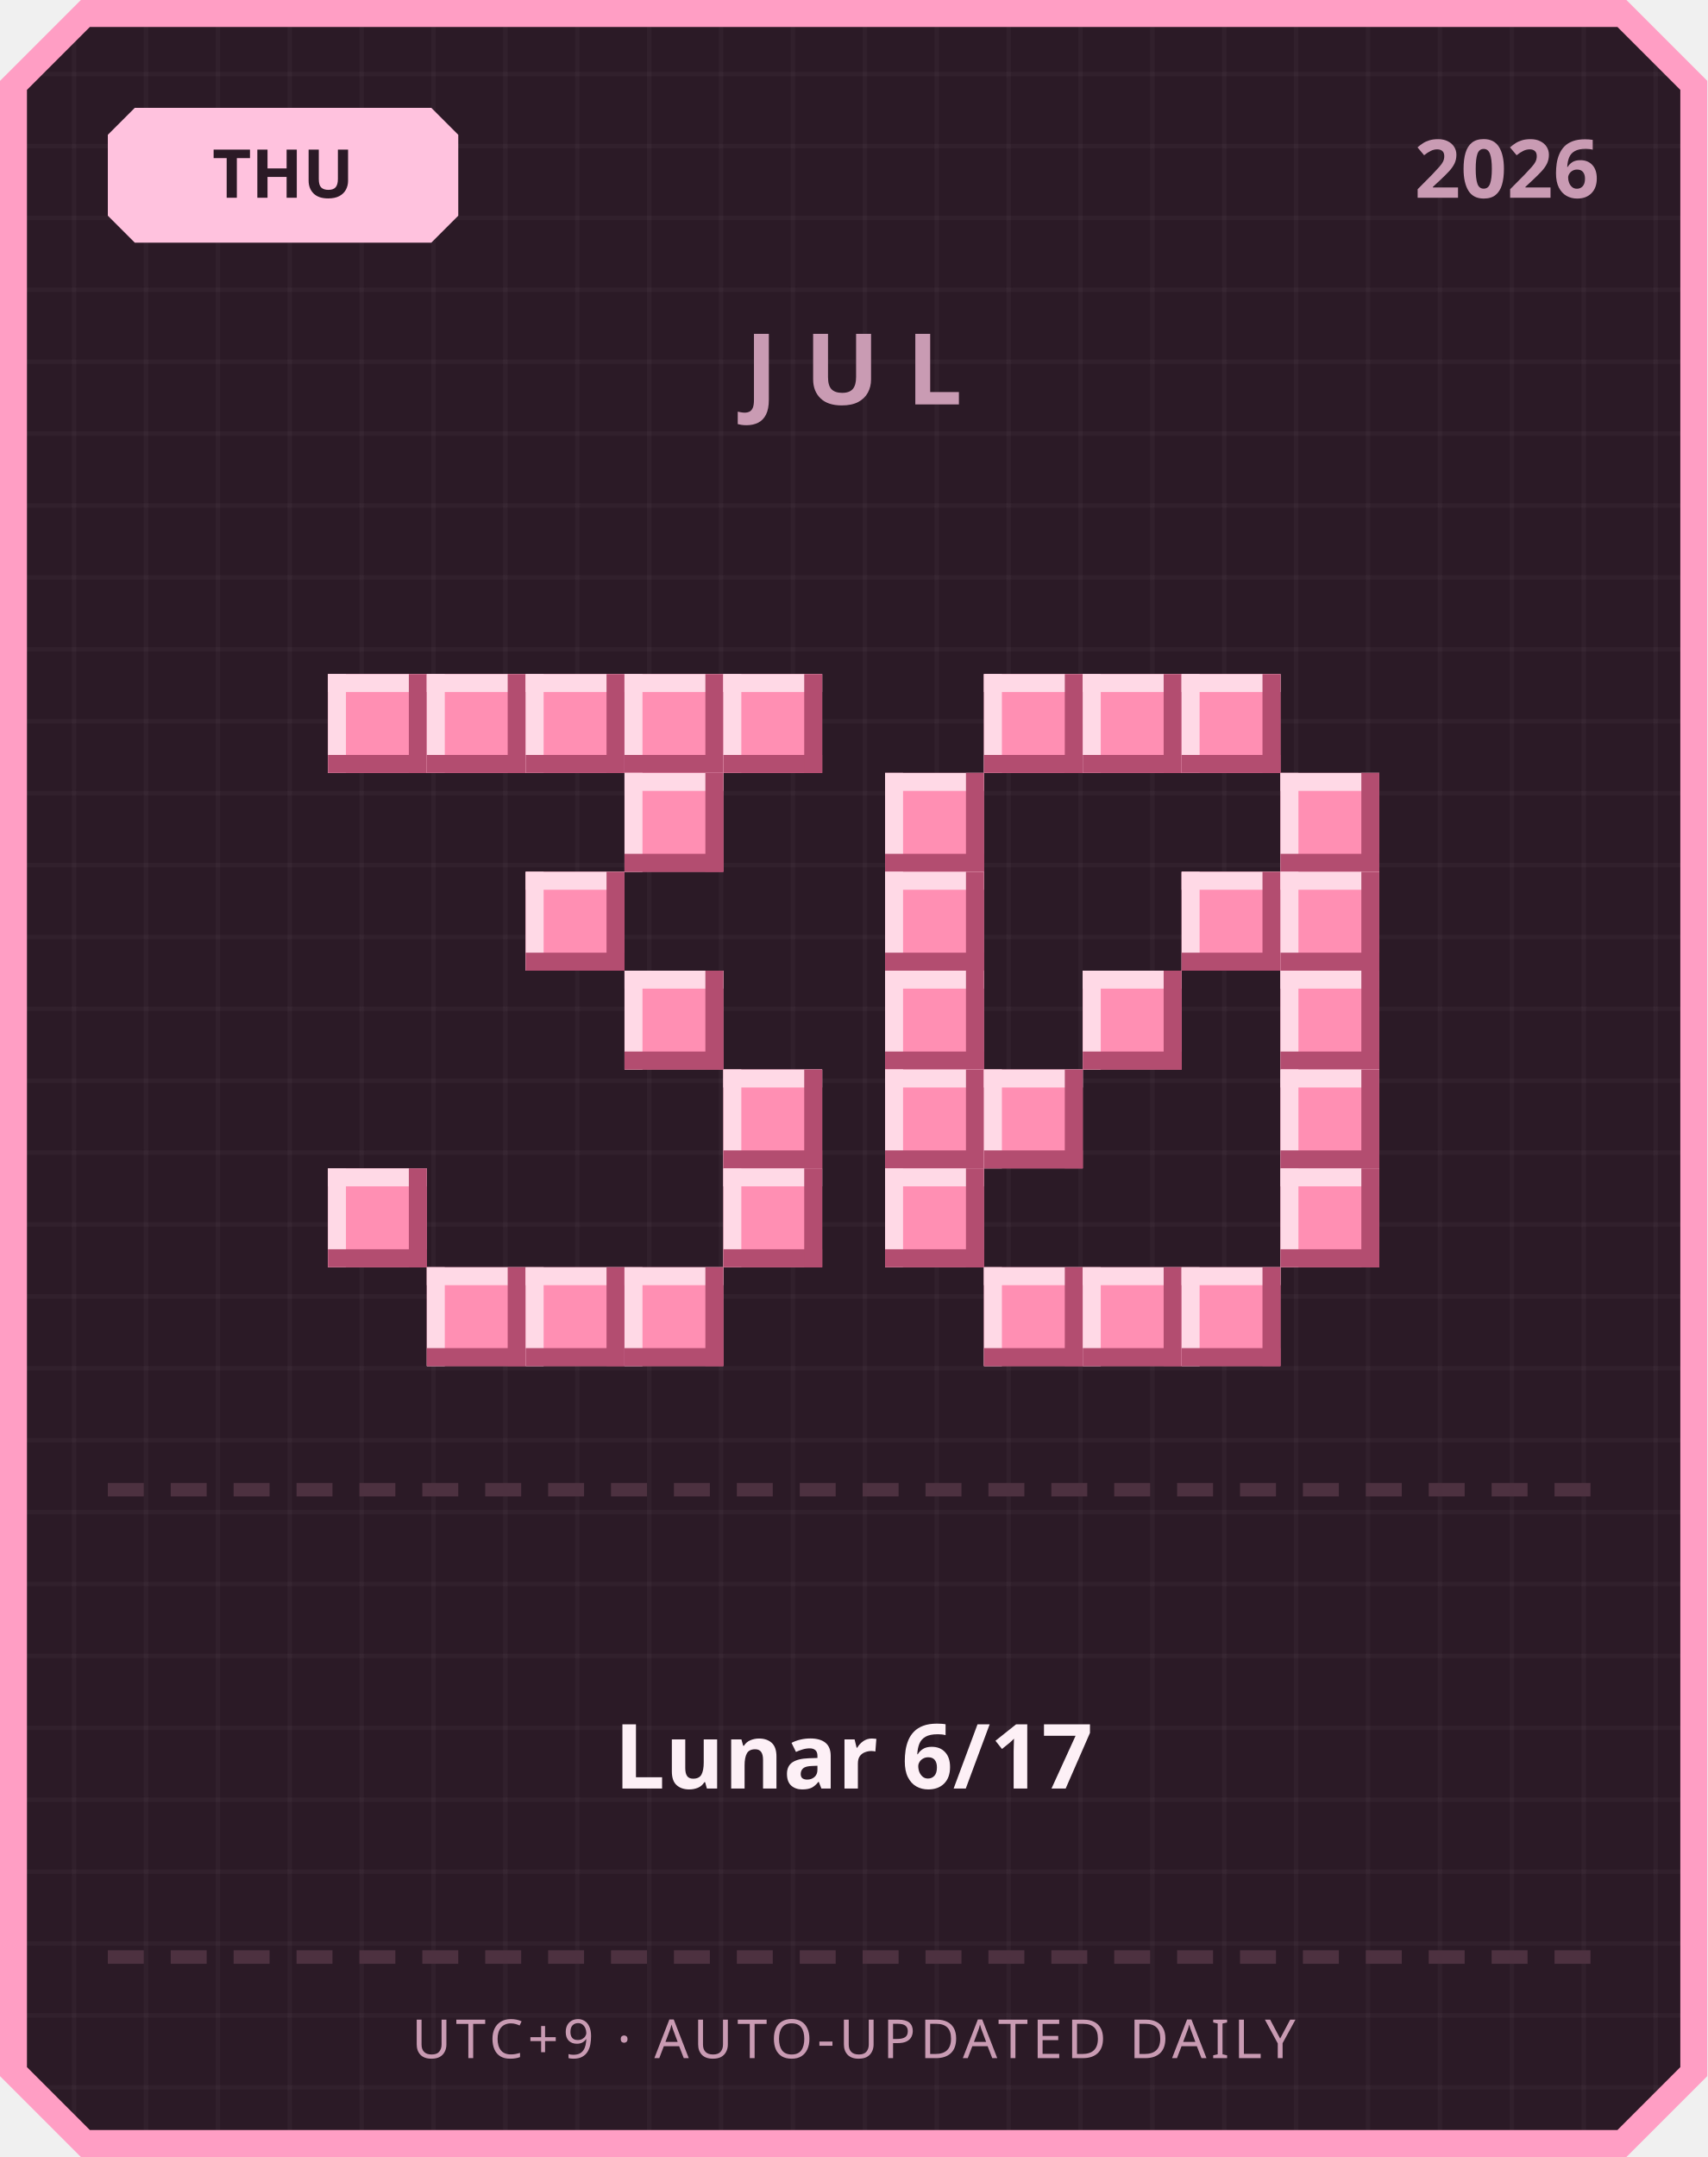
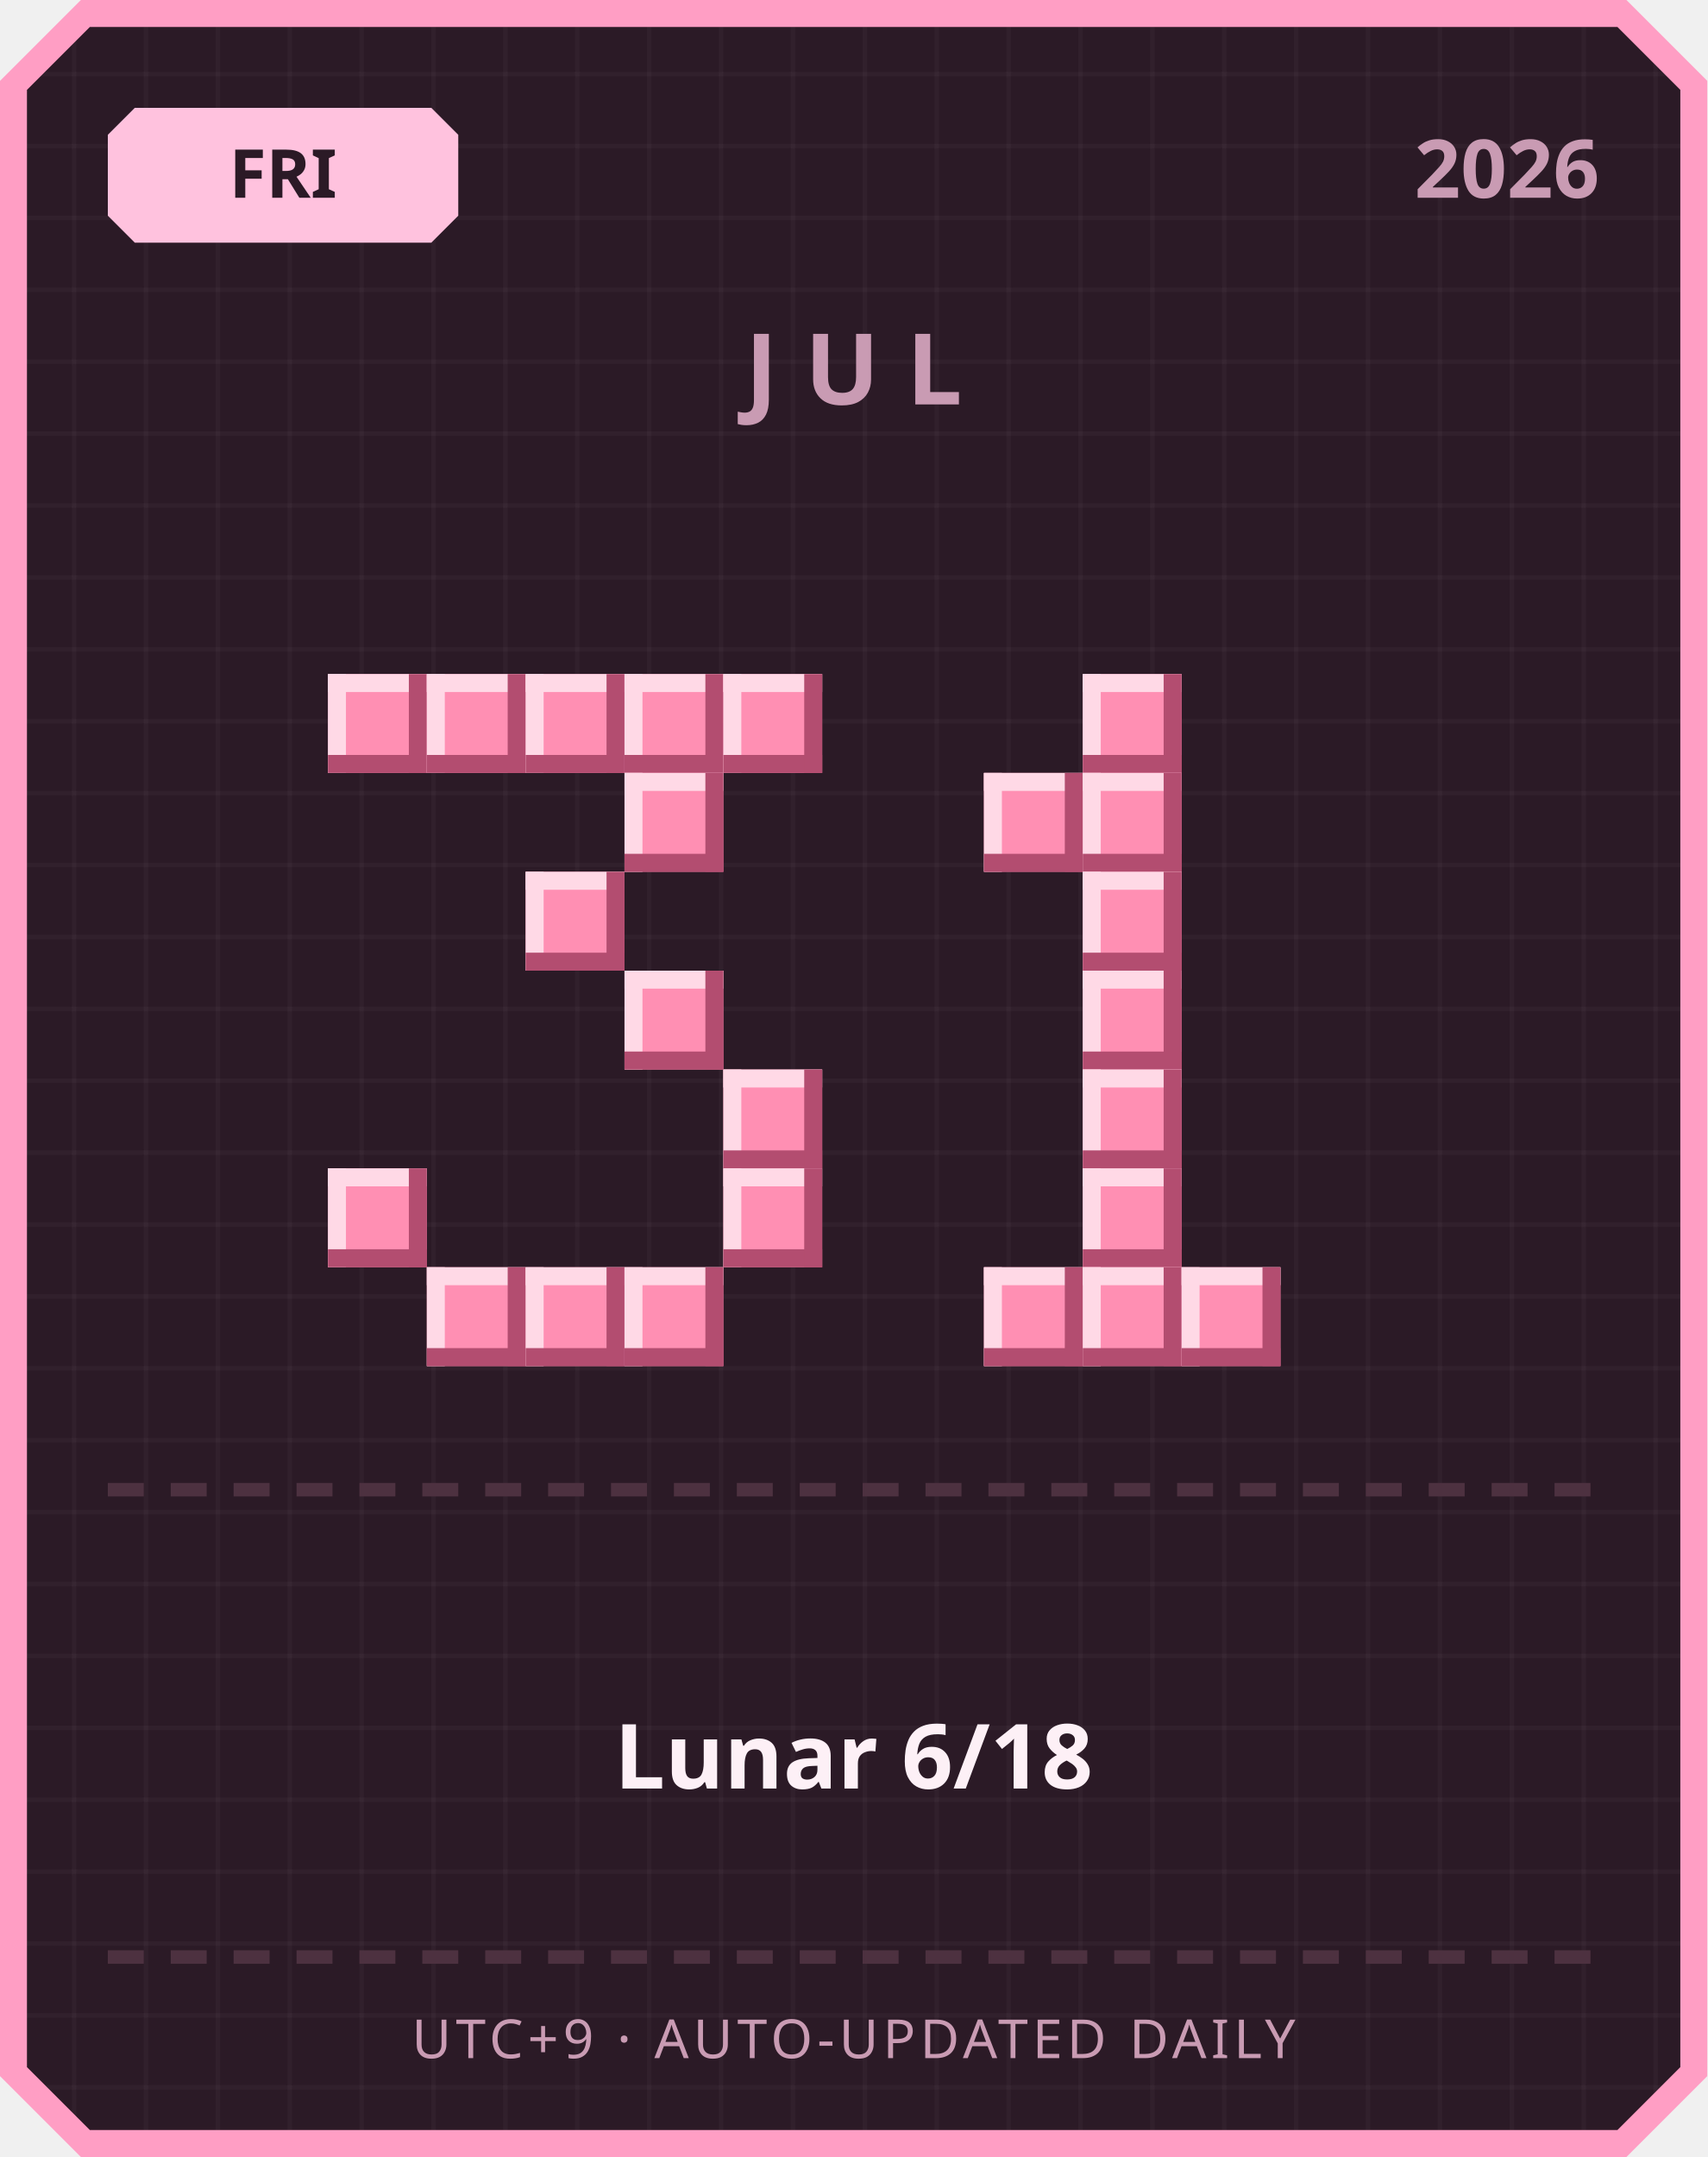
<svg xmlns="http://www.w3.org/2000/svg" width="380" height="480" viewBox="0 0 380 480">
  <defs>
    <pattern id="grid" width="16" height="16" patternUnits="userSpaceOnUse">
      <rect width="16" height="16" fill="#2b1a26" />
      <rect width="1" height="16" fill="#ffffff" opacity="0.03" />
      <rect width="16" height="1" fill="#ffffff" opacity="0.03" />
    </pattern>
  </defs>
  <path d="M 18,0 L 362,0 L 380,18 L 380,462 L 362,480 L 18,480 L 0,462 L 0,18 Z" fill="#ff9ec4" />
  <path d="M 20,6 L 360,6 L 374,20 L 374,460 L 360,474 L 20,474 L 6,460 L 6,20 Z" fill="url(#grid)" />
  <path d="M 30,24 L 96,24 L 102,30 L 102,48 L 96,54 L 30,54 L 24,48 L 24,30 Z" fill="#ffc2de" />
-   <text x="63" y="44" text-anchor="middle" font-family="'Segoe UI', sans-serif" font-size="15" font-weight="700" fill="#2b1a26">THU</text>
+   <text x="63" y="44" text-anchor="middle" font-family="'Segoe UI', sans-serif" font-size="15" font-weight="700" fill="#2b1a26">FRI</text>
  <text x="356" y="44" text-anchor="end" font-family="'Segoe UI', sans-serif" font-size="18" font-weight="700" fill="#c99bb3">2026</text>
  <text x="190" y="90" text-anchor="middle" font-family="'Segoe UI', sans-serif" font-size="22" font-weight="700" letter-spacing="6" fill="#c99bb3">JUL</text>
  <rect x="73" y="150" width="22" height="22" fill="#ff8fb3" />
  <rect x="73" y="150" width="22" height="4" fill="#ffd9e6" />
  <rect x="73" y="150" width="4" height="22" fill="#ffd9e6" />
  <rect x="73" y="168" width="22" height="4" fill="#b34d70" />
  <rect x="91" y="150" width="4" height="22" fill="#b34d70" />
  <rect x="95" y="150" width="22" height="22" fill="#ff8fb3" />
  <rect x="95" y="150" width="22" height="4" fill="#ffd9e6" />
  <rect x="95" y="150" width="4" height="22" fill="#ffd9e6" />
  <rect x="95" y="168" width="22" height="4" fill="#b34d70" />
  <rect x="113" y="150" width="4" height="22" fill="#b34d70" />
  <rect x="117" y="150" width="22" height="22" fill="#ff8fb3" />
  <rect x="117" y="150" width="22" height="4" fill="#ffd9e6" />
  <rect x="117" y="150" width="4" height="22" fill="#ffd9e6" />
  <rect x="117" y="168" width="22" height="4" fill="#b34d70" />
  <rect x="135" y="150" width="4" height="22" fill="#b34d70" />
  <rect x="139" y="150" width="22" height="22" fill="#ff8fb3" />
  <rect x="139" y="150" width="22" height="4" fill="#ffd9e6" />
  <rect x="139" y="150" width="4" height="22" fill="#ffd9e6" />
  <rect x="139" y="168" width="22" height="4" fill="#b34d70" />
  <rect x="157" y="150" width="4" height="22" fill="#b34d70" />
  <rect x="161" y="150" width="22" height="22" fill="#ff8fb3" />
  <rect x="161" y="150" width="22" height="4" fill="#ffd9e6" />
  <rect x="161" y="150" width="4" height="22" fill="#ffd9e6" />
  <rect x="161" y="168" width="22" height="4" fill="#b34d70" />
  <rect x="179" y="150" width="4" height="22" fill="#b34d70" />
  <rect x="139" y="172" width="22" height="22" fill="#ff8fb3" />
  <rect x="139" y="172" width="22" height="4" fill="#ffd9e6" />
  <rect x="139" y="172" width="4" height="22" fill="#ffd9e6" />
  <rect x="139" y="190" width="22" height="4" fill="#b34d70" />
  <rect x="157" y="172" width="4" height="22" fill="#b34d70" />
  <rect x="117" y="194" width="22" height="22" fill="#ff8fb3" />
  <rect x="117" y="194" width="22" height="4" fill="#ffd9e6" />
  <rect x="117" y="194" width="4" height="22" fill="#ffd9e6" />
  <rect x="117" y="212" width="22" height="4" fill="#b34d70" />
  <rect x="135" y="194" width="4" height="22" fill="#b34d70" />
  <rect x="139" y="216" width="22" height="22" fill="#ff8fb3" />
  <rect x="139" y="216" width="22" height="4" fill="#ffd9e6" />
  <rect x="139" y="216" width="4" height="22" fill="#ffd9e6" />
  <rect x="139" y="234" width="22" height="4" fill="#b34d70" />
  <rect x="157" y="216" width="4" height="22" fill="#b34d70" />
  <rect x="161" y="238" width="22" height="22" fill="#ff8fb3" />
  <rect x="161" y="238" width="22" height="4" fill="#ffd9e6" />
  <rect x="161" y="238" width="4" height="22" fill="#ffd9e6" />
  <rect x="161" y="256" width="22" height="4" fill="#b34d70" />
  <rect x="179" y="238" width="4" height="22" fill="#b34d70" />
  <rect x="73" y="260" width="22" height="22" fill="#ff8fb3" />
  <rect x="73" y="260" width="22" height="4" fill="#ffd9e6" />
  <rect x="73" y="260" width="4" height="22" fill="#ffd9e6" />
  <rect x="73" y="278" width="22" height="4" fill="#b34d70" />
  <rect x="91" y="260" width="4" height="22" fill="#b34d70" />
  <rect x="161" y="260" width="22" height="22" fill="#ff8fb3" />
  <rect x="161" y="260" width="22" height="4" fill="#ffd9e6" />
  <rect x="161" y="260" width="4" height="22" fill="#ffd9e6" />
  <rect x="161" y="278" width="22" height="4" fill="#b34d70" />
  <rect x="179" y="260" width="4" height="22" fill="#b34d70" />
  <rect x="95" y="282" width="22" height="22" fill="#ff8fb3" />
  <rect x="95" y="282" width="22" height="4" fill="#ffd9e6" />
  <rect x="95" y="282" width="4" height="22" fill="#ffd9e6" />
  <rect x="95" y="300" width="22" height="4" fill="#b34d70" />
  <rect x="113" y="282" width="4" height="22" fill="#b34d70" />
  <rect x="117" y="282" width="22" height="22" fill="#ff8fb3" />
  <rect x="117" y="282" width="22" height="4" fill="#ffd9e6" />
  <rect x="117" y="282" width="4" height="22" fill="#ffd9e6" />
  <rect x="117" y="300" width="22" height="4" fill="#b34d70" />
  <rect x="135" y="282" width="4" height="22" fill="#b34d70" />
  <rect x="139" y="282" width="22" height="22" fill="#ff8fb3" />
  <rect x="139" y="282" width="22" height="4" fill="#ffd9e6" />
  <rect x="139" y="282" width="4" height="22" fill="#ffd9e6" />
  <rect x="139" y="300" width="22" height="4" fill="#b34d70" />
  <rect x="157" y="282" width="4" height="22" fill="#b34d70" />
-   <rect x="219" y="150" width="22" height="22" fill="#ff8fb3" />
-   <rect x="219" y="150" width="22" height="4" fill="#ffd9e6" />
-   <rect x="219" y="150" width="4" height="22" fill="#ffd9e6" />
-   <rect x="219" y="168" width="22" height="4" fill="#b34d70" />
-   <rect x="237" y="150" width="4" height="22" fill="#b34d70" />
  <rect x="241" y="150" width="22" height="22" fill="#ff8fb3" />
  <rect x="241" y="150" width="22" height="4" fill="#ffd9e6" />
  <rect x="241" y="150" width="4" height="22" fill="#ffd9e6" />
  <rect x="241" y="168" width="22" height="4" fill="#b34d70" />
  <rect x="259" y="150" width="4" height="22" fill="#b34d70" />
-   <rect x="263" y="150" width="22" height="22" fill="#ff8fb3" />
-   <rect x="263" y="150" width="22" height="4" fill="#ffd9e6" />
-   <rect x="263" y="150" width="4" height="22" fill="#ffd9e6" />
-   <rect x="263" y="168" width="22" height="4" fill="#b34d70" />
-   <rect x="281" y="150" width="4" height="22" fill="#b34d70" />
-   <rect x="197" y="172" width="22" height="22" fill="#ff8fb3" />
-   <rect x="197" y="172" width="22" height="4" fill="#ffd9e6" />
-   <rect x="197" y="172" width="4" height="22" fill="#ffd9e6" />
-   <rect x="197" y="190" width="22" height="4" fill="#b34d70" />
-   <rect x="215" y="172" width="4" height="22" fill="#b34d70" />
-   <rect x="285" y="172" width="22" height="22" fill="#ff8fb3" />
-   <rect x="285" y="172" width="22" height="4" fill="#ffd9e6" />
-   <rect x="285" y="172" width="4" height="22" fill="#ffd9e6" />
-   <rect x="285" y="190" width="22" height="4" fill="#b34d70" />
-   <rect x="303" y="172" width="4" height="22" fill="#b34d70" />
-   <rect x="197" y="194" width="22" height="22" fill="#ff8fb3" />
-   <rect x="197" y="194" width="22" height="4" fill="#ffd9e6" />
-   <rect x="197" y="194" width="4" height="22" fill="#ffd9e6" />
-   <rect x="197" y="212" width="22" height="4" fill="#b34d70" />
-   <rect x="215" y="194" width="4" height="22" fill="#b34d70" />
-   <rect x="263" y="194" width="22" height="22" fill="#ff8fb3" />
-   <rect x="263" y="194" width="22" height="4" fill="#ffd9e6" />
-   <rect x="263" y="194" width="4" height="22" fill="#ffd9e6" />
-   <rect x="263" y="212" width="22" height="4" fill="#b34d70" />
-   <rect x="281" y="194" width="4" height="22" fill="#b34d70" />
-   <rect x="285" y="194" width="22" height="22" fill="#ff8fb3" />
-   <rect x="285" y="194" width="22" height="4" fill="#ffd9e6" />
-   <rect x="285" y="194" width="4" height="22" fill="#ffd9e6" />
-   <rect x="285" y="212" width="22" height="4" fill="#b34d70" />
-   <rect x="303" y="194" width="4" height="22" fill="#b34d70" />
-   <rect x="197" y="216" width="22" height="22" fill="#ff8fb3" />
-   <rect x="197" y="216" width="22" height="4" fill="#ffd9e6" />
-   <rect x="197" y="216" width="4" height="22" fill="#ffd9e6" />
-   <rect x="197" y="234" width="22" height="4" fill="#b34d70" />
-   <rect x="215" y="216" width="4" height="22" fill="#b34d70" />
+   <rect x="219" y="172" width="22" height="22" fill="#ff8fb3" />
+   <rect x="219" y="172" width="22" height="4" fill="#ffd9e6" />
+   <rect x="219" y="172" width="4" height="22" fill="#ffd9e6" />
+   <rect x="219" y="190" width="22" height="4" fill="#b34d70" />
+   <rect x="237" y="172" width="4" height="22" fill="#b34d70" />
+   <rect x="241" y="172" width="22" height="22" fill="#ff8fb3" />
+   <rect x="241" y="172" width="22" height="4" fill="#ffd9e6" />
+   <rect x="241" y="172" width="4" height="22" fill="#ffd9e6" />
+   <rect x="241" y="190" width="22" height="4" fill="#b34d70" />
+   <rect x="259" y="172" width="4" height="22" fill="#b34d70" />
+   <rect x="241" y="194" width="22" height="22" fill="#ff8fb3" />
+   <rect x="241" y="194" width="22" height="4" fill="#ffd9e6" />
+   <rect x="241" y="194" width="4" height="22" fill="#ffd9e6" />
+   <rect x="241" y="212" width="22" height="4" fill="#b34d70" />
+   <rect x="259" y="194" width="4" height="22" fill="#b34d70" />
  <rect x="241" y="216" width="22" height="22" fill="#ff8fb3" />
  <rect x="241" y="216" width="22" height="4" fill="#ffd9e6" />
  <rect x="241" y="216" width="4" height="22" fill="#ffd9e6" />
  <rect x="241" y="234" width="22" height="4" fill="#b34d70" />
  <rect x="259" y="216" width="4" height="22" fill="#b34d70" />
-   <rect x="285" y="216" width="22" height="22" fill="#ff8fb3" />
-   <rect x="285" y="216" width="22" height="4" fill="#ffd9e6" />
-   <rect x="285" y="216" width="4" height="22" fill="#ffd9e6" />
-   <rect x="285" y="234" width="22" height="4" fill="#b34d70" />
-   <rect x="303" y="216" width="4" height="22" fill="#b34d70" />
-   <rect x="197" y="238" width="22" height="22" fill="#ff8fb3" />
-   <rect x="197" y="238" width="22" height="4" fill="#ffd9e6" />
-   <rect x="197" y="238" width="4" height="22" fill="#ffd9e6" />
-   <rect x="197" y="256" width="22" height="4" fill="#b34d70" />
-   <rect x="215" y="238" width="4" height="22" fill="#b34d70" />
-   <rect x="219" y="238" width="22" height="22" fill="#ff8fb3" />
-   <rect x="219" y="238" width="22" height="4" fill="#ffd9e6" />
-   <rect x="219" y="238" width="4" height="22" fill="#ffd9e6" />
-   <rect x="219" y="256" width="22" height="4" fill="#b34d70" />
-   <rect x="237" y="238" width="4" height="22" fill="#b34d70" />
-   <rect x="285" y="238" width="22" height="22" fill="#ff8fb3" />
-   <rect x="285" y="238" width="22" height="4" fill="#ffd9e6" />
-   <rect x="285" y="238" width="4" height="22" fill="#ffd9e6" />
-   <rect x="285" y="256" width="22" height="4" fill="#b34d70" />
-   <rect x="303" y="238" width="4" height="22" fill="#b34d70" />
-   <rect x="197" y="260" width="22" height="22" fill="#ff8fb3" />
-   <rect x="197" y="260" width="22" height="4" fill="#ffd9e6" />
-   <rect x="197" y="260" width="4" height="22" fill="#ffd9e6" />
-   <rect x="197" y="278" width="22" height="4" fill="#b34d70" />
-   <rect x="215" y="260" width="4" height="22" fill="#b34d70" />
-   <rect x="285" y="260" width="22" height="22" fill="#ff8fb3" />
-   <rect x="285" y="260" width="22" height="4" fill="#ffd9e6" />
-   <rect x="285" y="260" width="4" height="22" fill="#ffd9e6" />
-   <rect x="285" y="278" width="22" height="4" fill="#b34d70" />
-   <rect x="303" y="260" width="4" height="22" fill="#b34d70" />
+   <rect x="241" y="238" width="22" height="22" fill="#ff8fb3" />
+   <rect x="241" y="238" width="22" height="4" fill="#ffd9e6" />
+   <rect x="241" y="238" width="4" height="22" fill="#ffd9e6" />
+   <rect x="241" y="256" width="22" height="4" fill="#b34d70" />
+   <rect x="259" y="238" width="4" height="22" fill="#b34d70" />
+   <rect x="241" y="260" width="22" height="22" fill="#ff8fb3" />
+   <rect x="241" y="260" width="22" height="4" fill="#ffd9e6" />
+   <rect x="241" y="260" width="4" height="22" fill="#ffd9e6" />
+   <rect x="241" y="278" width="22" height="4" fill="#b34d70" />
+   <rect x="259" y="260" width="4" height="22" fill="#b34d70" />
  <rect x="219" y="282" width="22" height="22" fill="#ff8fb3" />
  <rect x="219" y="282" width="22" height="4" fill="#ffd9e6" />
  <rect x="219" y="282" width="4" height="22" fill="#ffd9e6" />
  <rect x="219" y="300" width="22" height="4" fill="#b34d70" />
  <rect x="237" y="282" width="4" height="22" fill="#b34d70" />
  <rect x="241" y="282" width="22" height="22" fill="#ff8fb3" />
  <rect x="241" y="282" width="22" height="4" fill="#ffd9e6" />
  <rect x="241" y="282" width="4" height="22" fill="#ffd9e6" />
  <rect x="241" y="300" width="22" height="4" fill="#b34d70" />
  <rect x="259" y="282" width="4" height="22" fill="#b34d70" />
  <rect x="263" y="282" width="22" height="22" fill="#ff8fb3" />
  <rect x="263" y="282" width="22" height="4" fill="#ffd9e6" />
  <rect x="263" y="282" width="4" height="22" fill="#ffd9e6" />
  <rect x="263" y="300" width="22" height="4" fill="#b34d70" />
  <rect x="281" y="282" width="4" height="22" fill="#b34d70" />
  <rect x="24" y="330" width="8" height="3" fill="#4d3140" />
  <rect x="38" y="330" width="8" height="3" fill="#4d3140" />
  <rect x="52" y="330" width="8" height="3" fill="#4d3140" />
  <rect x="66" y="330" width="8" height="3" fill="#4d3140" />
  <rect x="80" y="330" width="8" height="3" fill="#4d3140" />
  <rect x="94" y="330" width="8" height="3" fill="#4d3140" />
  <rect x="108" y="330" width="8" height="3" fill="#4d3140" />
  <rect x="122" y="330" width="8" height="3" fill="#4d3140" />
  <rect x="136" y="330" width="8" height="3" fill="#4d3140" />
  <rect x="150" y="330" width="8" height="3" fill="#4d3140" />
  <rect x="164" y="330" width="8" height="3" fill="#4d3140" />
  <rect x="178" y="330" width="8" height="3" fill="#4d3140" />
  <rect x="192" y="330" width="8" height="3" fill="#4d3140" />
  <rect x="206" y="330" width="8" height="3" fill="#4d3140" />
  <rect x="220" y="330" width="8" height="3" fill="#4d3140" />
  <rect x="234" y="330" width="8" height="3" fill="#4d3140" />
  <rect x="248" y="330" width="8" height="3" fill="#4d3140" />
  <rect x="262" y="330" width="8" height="3" fill="#4d3140" />
  <rect x="276" y="330" width="8" height="3" fill="#4d3140" />
  <rect x="290" y="330" width="8" height="3" fill="#4d3140" />
  <rect x="304" y="330" width="8" height="3" fill="#4d3140" />
  <rect x="318" y="330" width="8" height="3" fill="#4d3140" />
  <rect x="332" y="330" width="8" height="3" fill="#4d3140" />
  <rect x="346" y="330" width="8" height="3" fill="#4d3140" />
-   <text x="190" y="398" text-anchor="middle" font-family="'Segoe UI', 'Microsoft JhengHei', sans-serif" font-size="20" font-weight="700" fill="#fdf0f6">Lunar 6/17</text>
+   <text x="190" y="398" text-anchor="middle" font-family="'Segoe UI', 'Microsoft JhengHei', sans-serif" font-size="20" font-weight="700" fill="#fdf0f6">Lunar 6/18</text>
  <rect x="24" y="434" width="8" height="3" fill="#4d3140" />
  <rect x="38" y="434" width="8" height="3" fill="#4d3140" />
  <rect x="52" y="434" width="8" height="3" fill="#4d3140" />
  <rect x="66" y="434" width="8" height="3" fill="#4d3140" />
  <rect x="80" y="434" width="8" height="3" fill="#4d3140" />
  <rect x="94" y="434" width="8" height="3" fill="#4d3140" />
  <rect x="108" y="434" width="8" height="3" fill="#4d3140" />
  <rect x="122" y="434" width="8" height="3" fill="#4d3140" />
  <rect x="136" y="434" width="8" height="3" fill="#4d3140" />
  <rect x="150" y="434" width="8" height="3" fill="#4d3140" />
  <rect x="164" y="434" width="8" height="3" fill="#4d3140" />
  <rect x="178" y="434" width="8" height="3" fill="#4d3140" />
  <rect x="192" y="434" width="8" height="3" fill="#4d3140" />
  <rect x="206" y="434" width="8" height="3" fill="#4d3140" />
  <rect x="220" y="434" width="8" height="3" fill="#4d3140" />
  <rect x="234" y="434" width="8" height="3" fill="#4d3140" />
  <rect x="248" y="434" width="8" height="3" fill="#4d3140" />
  <rect x="262" y="434" width="8" height="3" fill="#4d3140" />
  <rect x="276" y="434" width="8" height="3" fill="#4d3140" />
  <rect x="290" y="434" width="8" height="3" fill="#4d3140" />
  <rect x="304" y="434" width="8" height="3" fill="#4d3140" />
  <rect x="318" y="434" width="8" height="3" fill="#4d3140" />
  <rect x="332" y="434" width="8" height="3" fill="#4d3140" />
  <rect x="346" y="434" width="8" height="3" fill="#4d3140" />
  <text x="190" y="458" text-anchor="middle" font-family="'Segoe UI', sans-serif" font-size="12" letter-spacing="1" fill="#c99bb3">UTC+9 · AUTO-UPDATED DAILY</text>
</svg>
